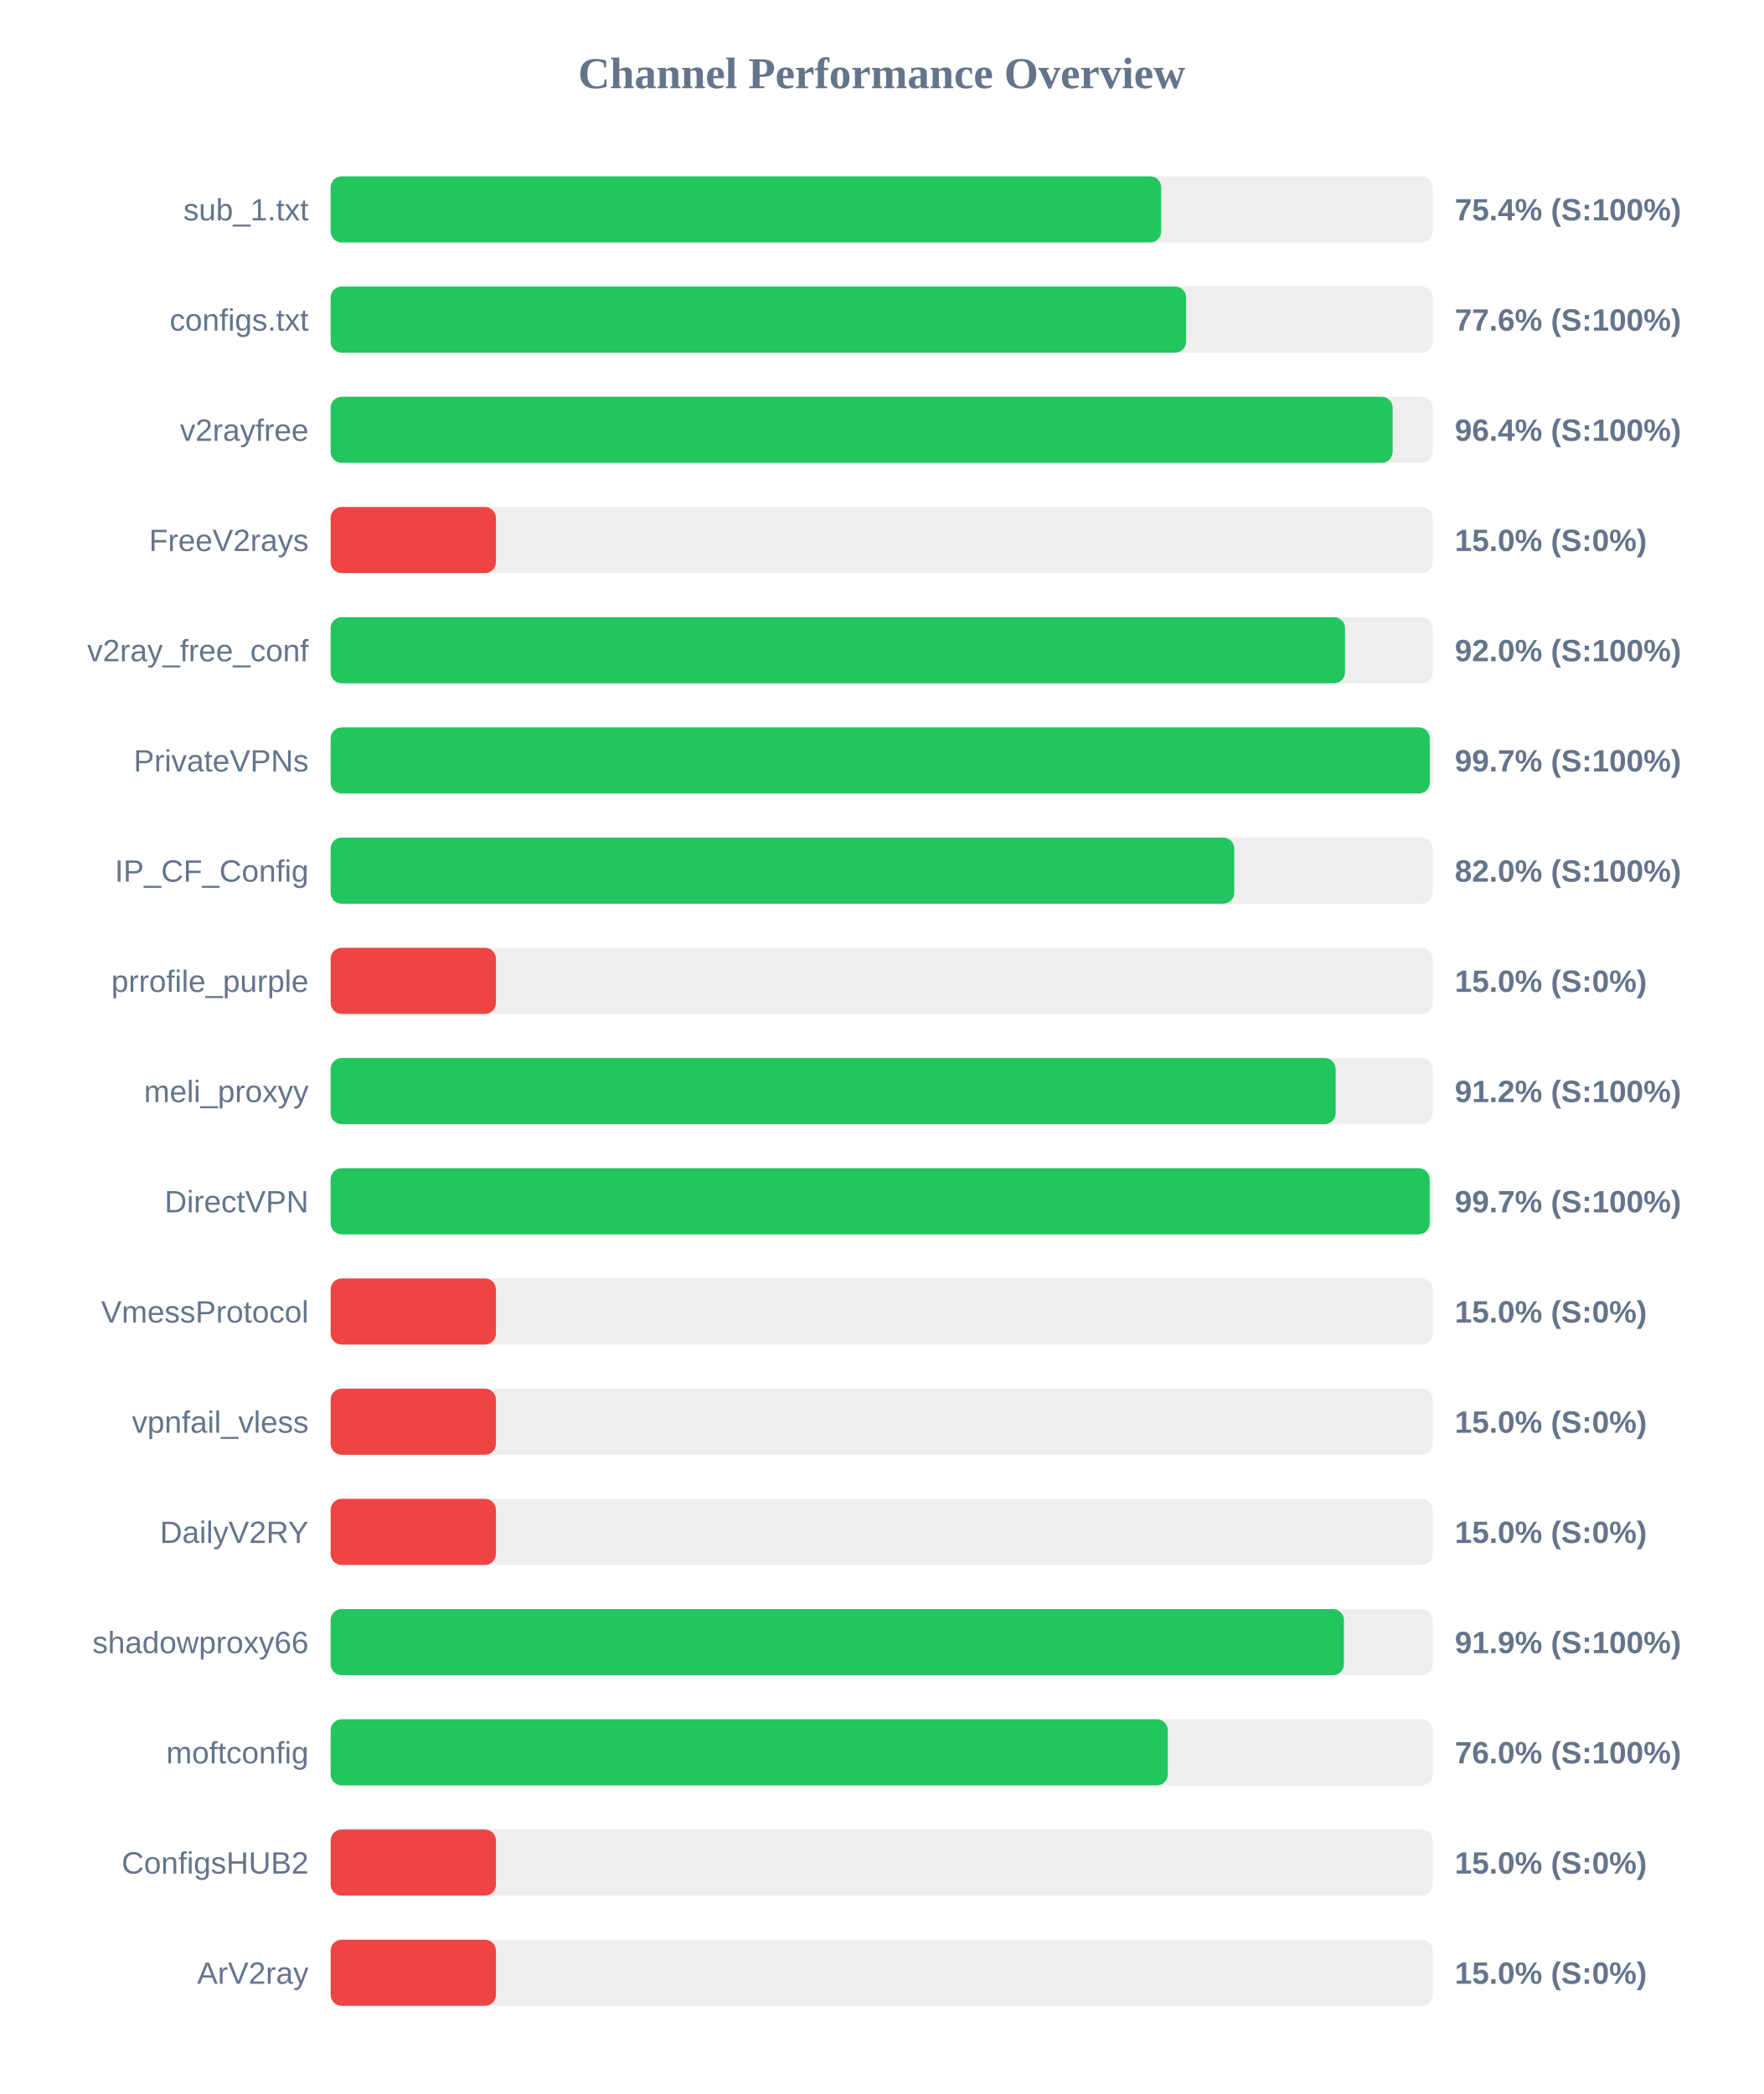
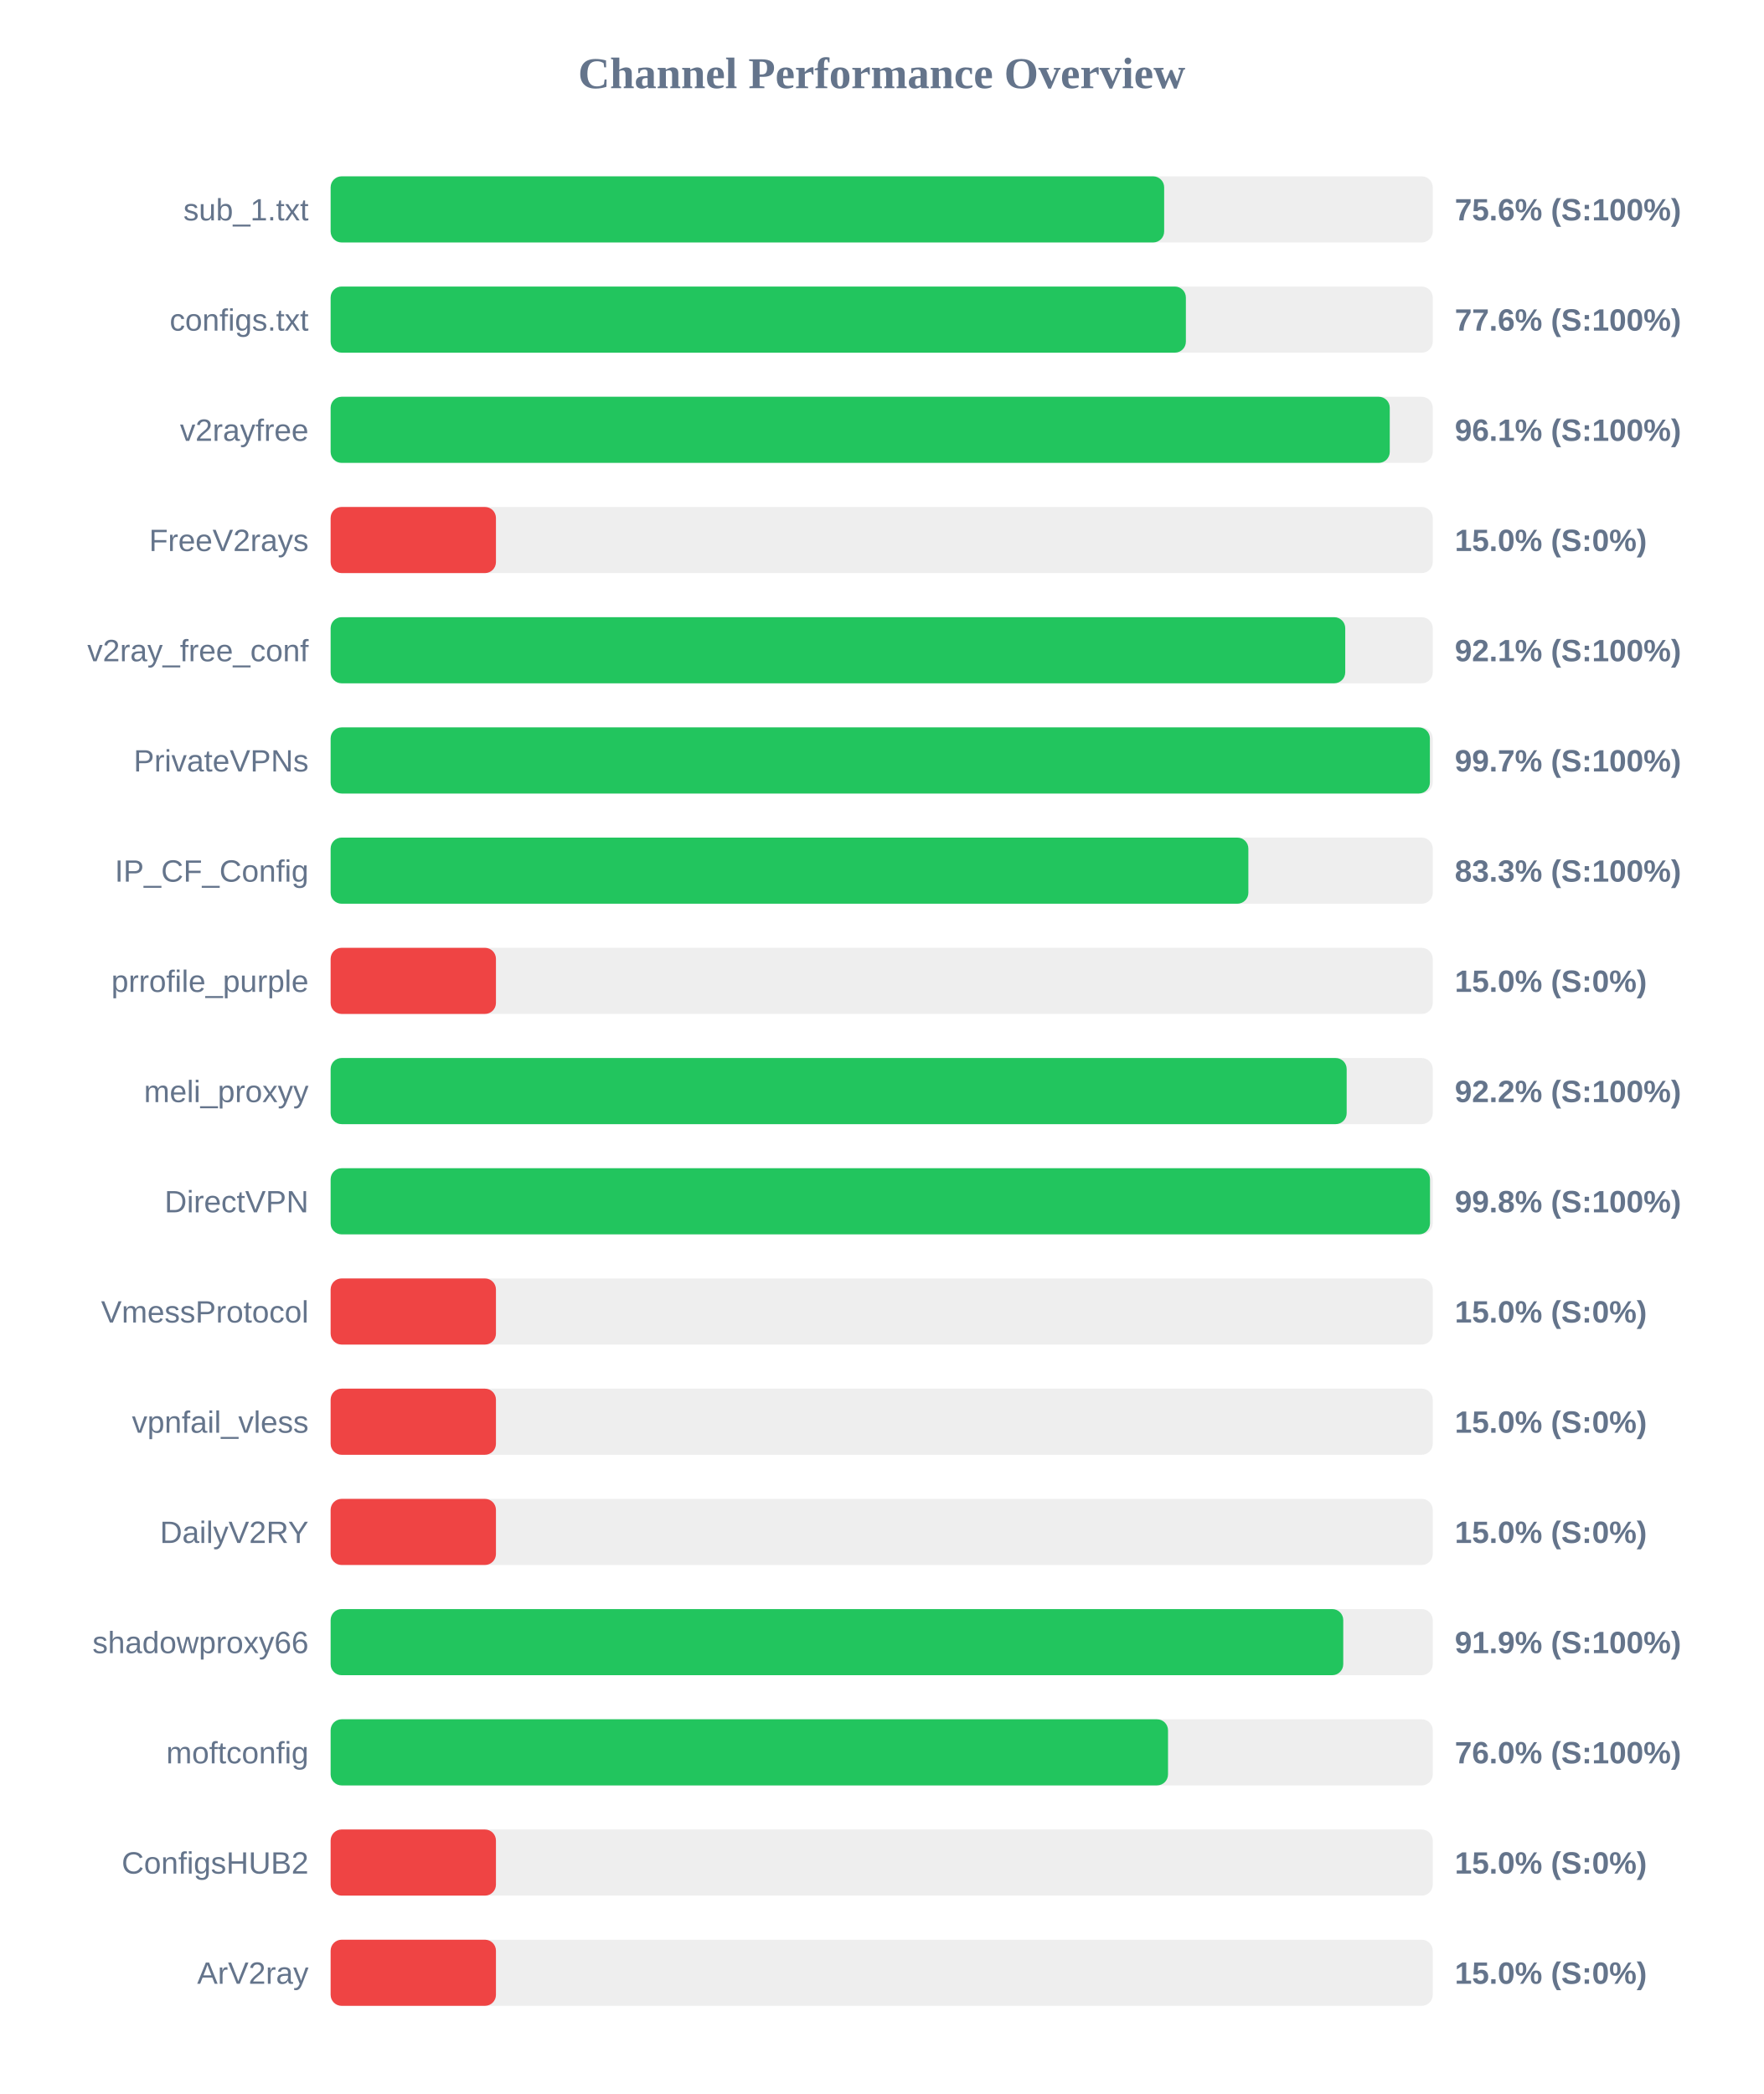
<svg xmlns="http://www.w3.org/2000/svg" width="800" height="950" version="1.1">
  <style>
        .row { font: 14px Arial; fill: #64748b; }
        .score { font: bold 14px Arial; fill: #64748b; }
    </style>
  <text x="400" y="40" text-anchor="middle" font-size="20px" font-weight="bold" fill="#64748b">Channel Performance Overview</text>
  <rect x="150" y="80" width="500" height="30" fill="#eee" rx="5" />
-   <rect x="150" y="80" width="376.8" height="30" fill="#22c55e" rx="5" />
+   <rect x="150" y="80" width="378.15" height="30" fill="#22c55e" rx="5" />
  <text x="140" y="100" text-anchor="end" class="row">sub_1.txt</text>
-   <text x="660" y="100" text-anchor="start" class="score">75.4% (S:100%)</text>
+   <text x="660" y="100" text-anchor="start" class="score">75.6% (S:100%)</text>
  <rect x="150" y="130" width="500" height="30" fill="#eee" rx="5" />
-   <rect x="150" y="130" width="388.1" height="30" fill="#22c55e" rx="5" />
+   <rect x="150" y="130" width="388.0" height="30" fill="#22c55e" rx="5" />
  <text x="140" y="150" text-anchor="end" class="row">configs.txt</text>
  <text x="660" y="150" text-anchor="start" class="score">77.6% (S:100%)</text>
  <rect x="150" y="180" width="500" height="30" fill="#eee" rx="5" />
-   <rect x="150" y="180" width="481.8" height="30" fill="#22c55e" rx="5" />
+   <rect x="150" y="180" width="480.5" height="30" fill="#22c55e" rx="5" />
  <text x="140" y="200" text-anchor="end" class="row">v2rayfree</text>
-   <text x="660" y="200" text-anchor="start" class="score">96.4% (S:100%)</text>
+   <text x="660" y="200" text-anchor="start" class="score">96.1% (S:100%)</text>
  <rect x="150" y="230" width="500" height="30" fill="#eee" rx="5" />
  <rect x="150" y="230" width="75.0" height="30" fill="#ef4444" rx="5" />
  <text x="140" y="250" text-anchor="end" class="row">FreeV2rays</text>
  <text x="660" y="250" text-anchor="start" class="score">15.0% (S:0%)</text>
  <rect x="150" y="280" width="500" height="30" fill="#eee" rx="5" />
-   <rect x="150" y="280" width="460.2" height="30" fill="#22c55e" rx="5" />
+   <rect x="150" y="280" width="460.3" height="30" fill="#22c55e" rx="5" />
  <text x="140" y="300" text-anchor="end" class="row">v2ray_free_conf</text>
-   <text x="660" y="300" text-anchor="start" class="score">92.0% (S:100%)</text>
+   <text x="660" y="300" text-anchor="start" class="score">92.1% (S:100%)</text>
  <rect x="150" y="330" width="500" height="30" fill="#eee" rx="5" />
-   <rect x="150" y="330" width="498.65" height="30" fill="#22c55e" rx="5" />
+   <rect x="150" y="330" width="498.7" height="30" fill="#22c55e" rx="5" />
  <text x="140" y="350" text-anchor="end" class="row">PrivateVPNs</text>
  <text x="660" y="350" text-anchor="start" class="score">99.7% (S:100%)</text>
  <rect x="150" y="380" width="500" height="30" fill="#eee" rx="5" />
-   <rect x="150" y="380" width="409.95" height="30" fill="#22c55e" rx="5" />
+   <rect x="150" y="380" width="416.35" height="30" fill="#22c55e" rx="5" />
  <text x="140" y="400" text-anchor="end" class="row">IP_CF_Config</text>
-   <text x="660" y="400" text-anchor="start" class="score">82.0% (S:100%)</text>
+   <text x="660" y="400" text-anchor="start" class="score">83.3% (S:100%)</text>
  <rect x="150" y="430" width="500" height="30" fill="#eee" rx="5" />
  <rect x="150" y="430" width="75.0" height="30" fill="#ef4444" rx="5" />
  <text x="140" y="450" text-anchor="end" class="row">prrofile_purple</text>
  <text x="660" y="450" text-anchor="start" class="score">15.0% (S:0%)</text>
  <rect x="150" y="480" width="500" height="30" fill="#eee" rx="5" />
-   <rect x="150" y="480" width="455.95" height="30" fill="#22c55e" rx="5" />
+   <rect x="150" y="480" width="460.95" height="30" fill="#22c55e" rx="5" />
  <text x="140" y="500" text-anchor="end" class="row">meli_proxyy</text>
-   <text x="660" y="500" text-anchor="start" class="score">91.2% (S:100%)</text>
+   <text x="660" y="500" text-anchor="start" class="score">92.2% (S:100%)</text>
  <rect x="150" y="530" width="500" height="30" fill="#eee" rx="5" />
-   <rect x="150" y="530" width="498.6" height="30" fill="#22c55e" rx="5" />
+   <rect x="150" y="530" width="498.75" height="30" fill="#22c55e" rx="5" />
  <text x="140" y="550" text-anchor="end" class="row">DirectVPN</text>
-   <text x="660" y="550" text-anchor="start" class="score">99.7% (S:100%)</text>
+   <text x="660" y="550" text-anchor="start" class="score">99.8% (S:100%)</text>
  <rect x="150" y="580" width="500" height="30" fill="#eee" rx="5" />
  <rect x="150" y="580" width="75.0" height="30" fill="#ef4444" rx="5" />
  <text x="140" y="600" text-anchor="end" class="row">VmessProtocol</text>
  <text x="660" y="600" text-anchor="start" class="score">15.0% (S:0%)</text>
  <rect x="150" y="630" width="500" height="30" fill="#eee" rx="5" />
  <rect x="150" y="630" width="75.0" height="30" fill="#ef4444" rx="5" />
  <text x="140" y="650" text-anchor="end" class="row">vpnfail_vless</text>
  <text x="660" y="650" text-anchor="start" class="score">15.0% (S:0%)</text>
  <rect x="150" y="680" width="500" height="30" fill="#eee" rx="5" />
  <rect x="150" y="680" width="75.0" height="30" fill="#ef4444" rx="5" />
  <text x="140" y="700" text-anchor="end" class="row">DailyV2RY</text>
  <text x="660" y="700" text-anchor="start" class="score">15.0% (S:0%)</text>
  <rect x="150" y="730" width="500" height="30" fill="#eee" rx="5" />
-   <rect x="150" y="730" width="459.7" height="30" fill="#22c55e" rx="5" />
+   <rect x="150" y="730" width="459.4" height="30" fill="#22c55e" rx="5" />
  <text x="140" y="750" text-anchor="end" class="row">shadowproxy66</text>
  <text x="660" y="750" text-anchor="start" class="score">91.9% (S:100%)</text>
  <rect x="150" y="780" width="500" height="30" fill="#eee" rx="5" />
-   <rect x="150" y="780" width="379.8" height="30" fill="#22c55e" rx="5" />
+   <rect x="150" y="780" width="379.9" height="30" fill="#22c55e" rx="5" />
  <text x="140" y="800" text-anchor="end" class="row">moftconfig</text>
  <text x="660" y="800" text-anchor="start" class="score">76.0% (S:100%)</text>
  <rect x="150" y="830" width="500" height="30" fill="#eee" rx="5" />
  <rect x="150" y="830" width="75.0" height="30" fill="#ef4444" rx="5" />
  <text x="140" y="850" text-anchor="end" class="row">ConfigsHUB2</text>
  <text x="660" y="850" text-anchor="start" class="score">15.0% (S:0%)</text>
  <rect x="150" y="880" width="500" height="30" fill="#eee" rx="5" />
  <rect x="150" y="880" width="75.0" height="30" fill="#ef4444" rx="5" />
  <text x="140" y="900" text-anchor="end" class="row">ArV2ray</text>
  <text x="660" y="900" text-anchor="start" class="score">15.0% (S:0%)</text>
</svg>
